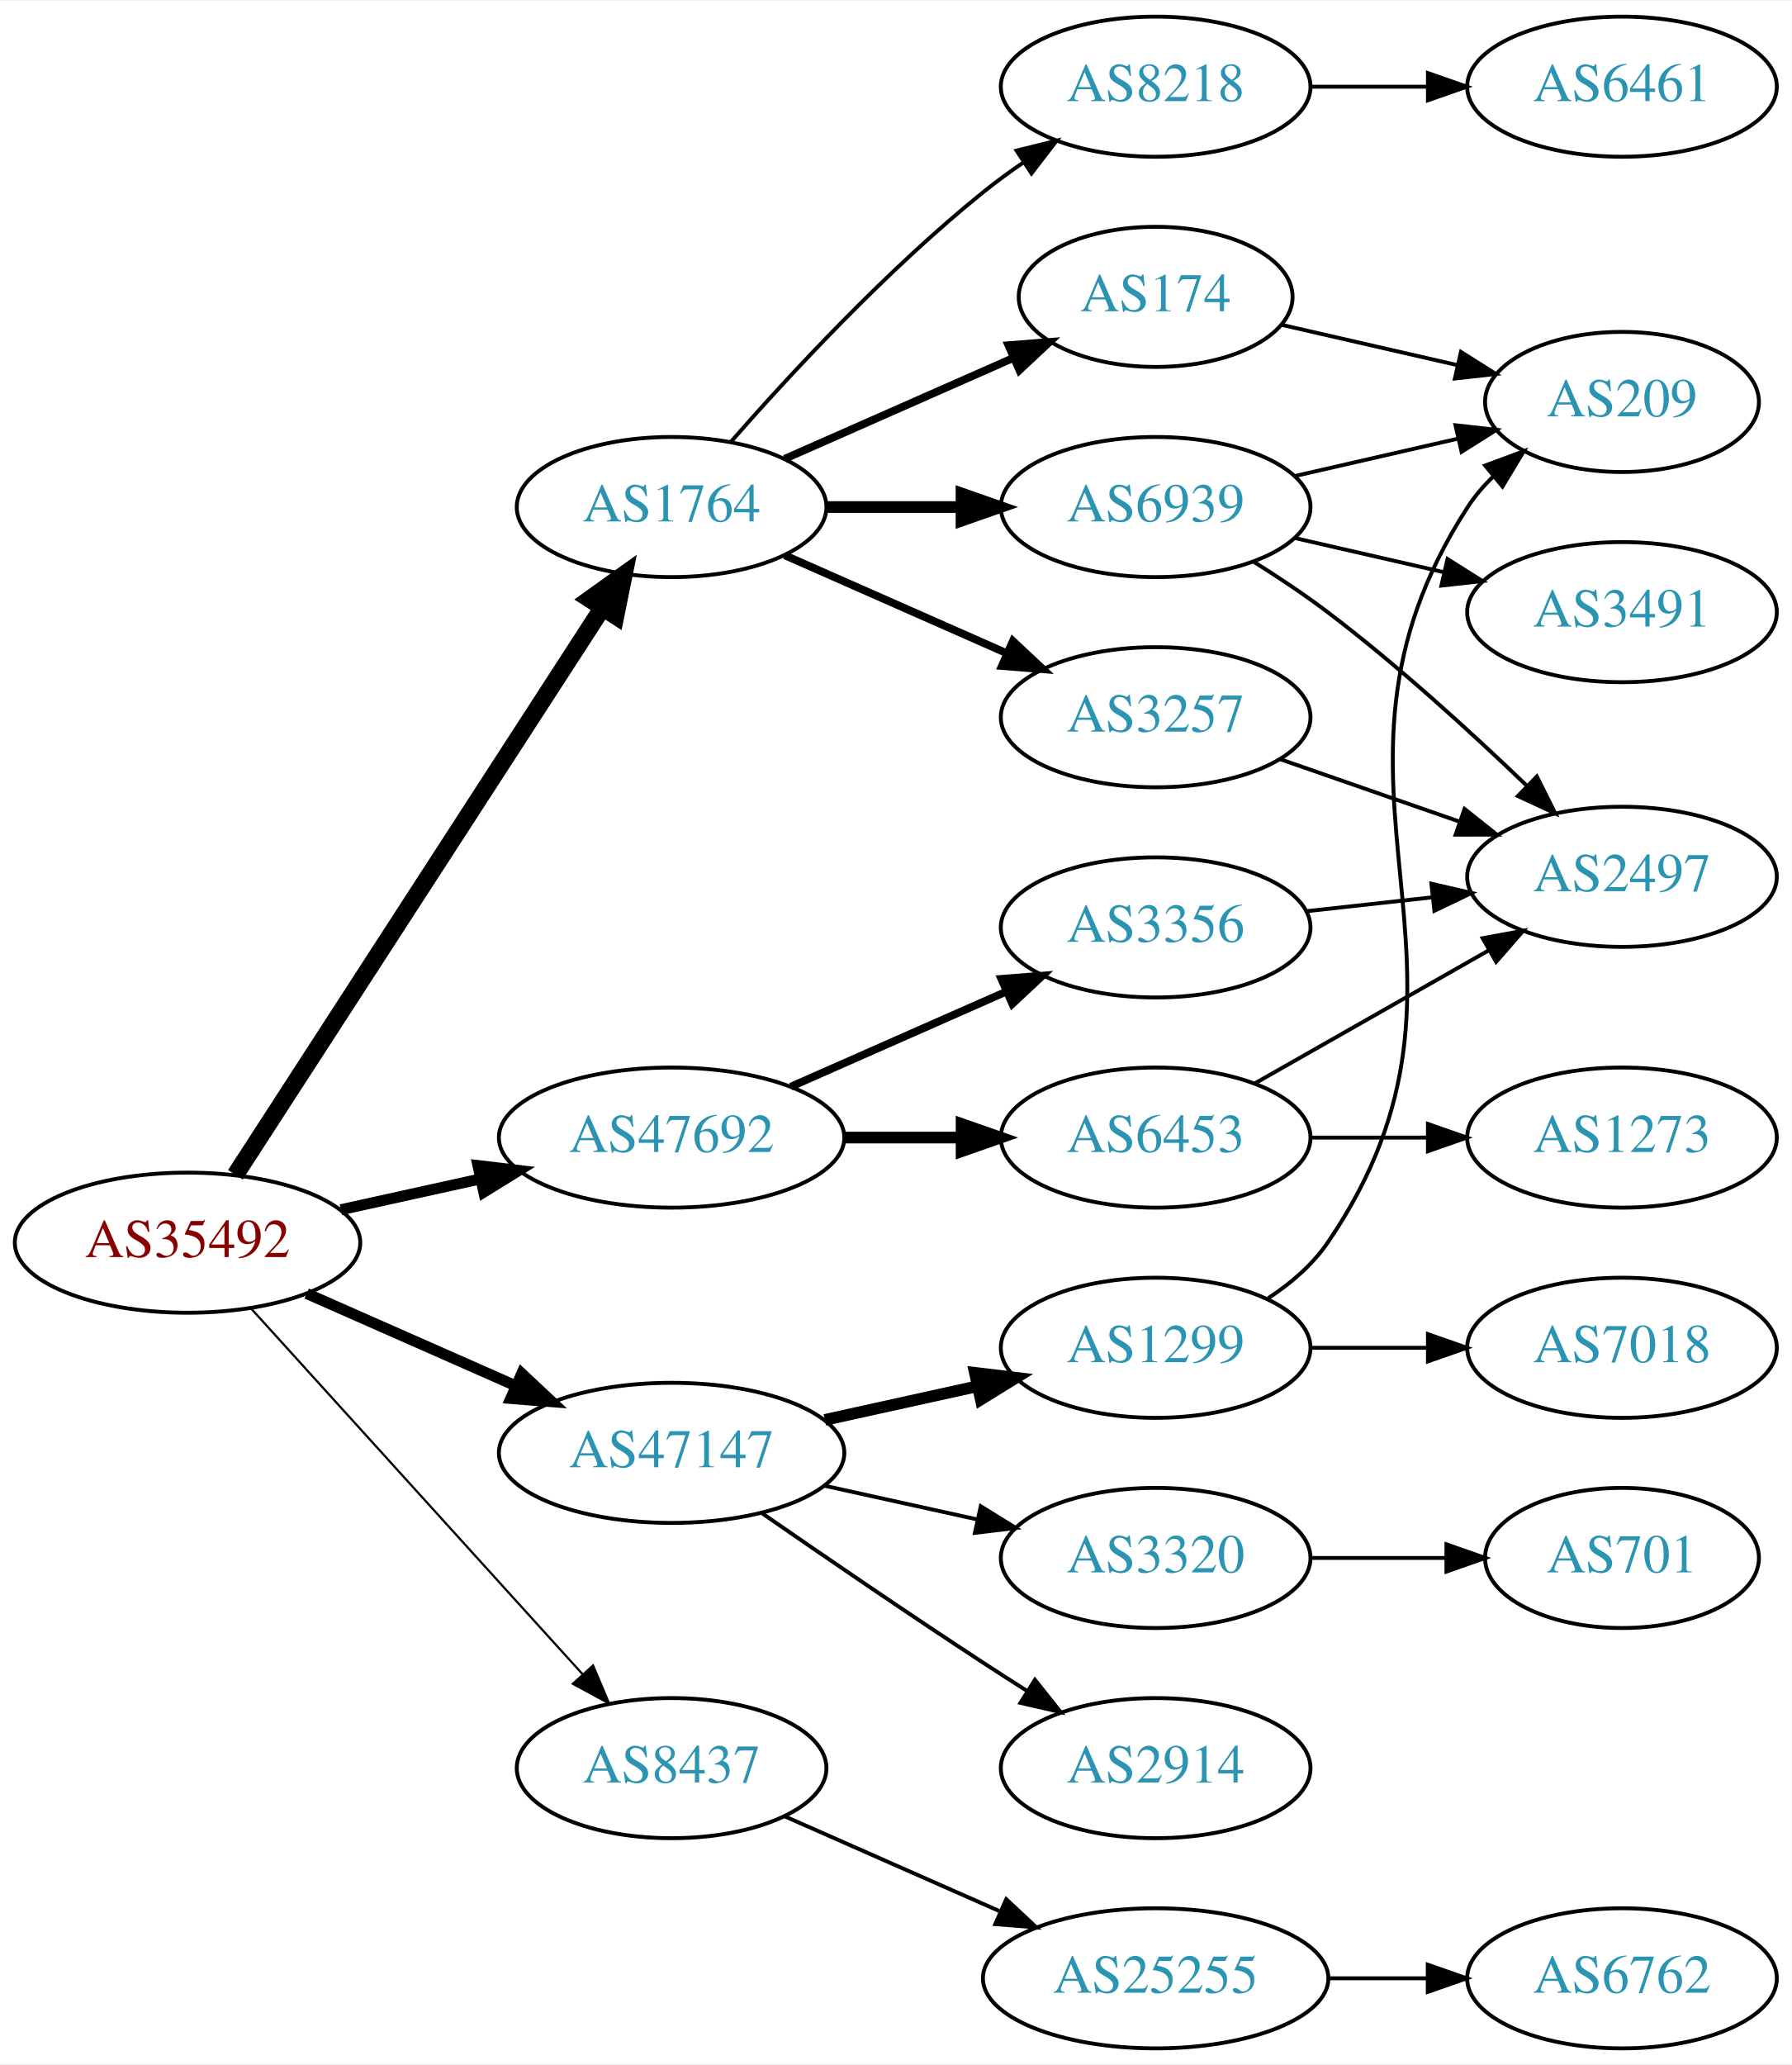
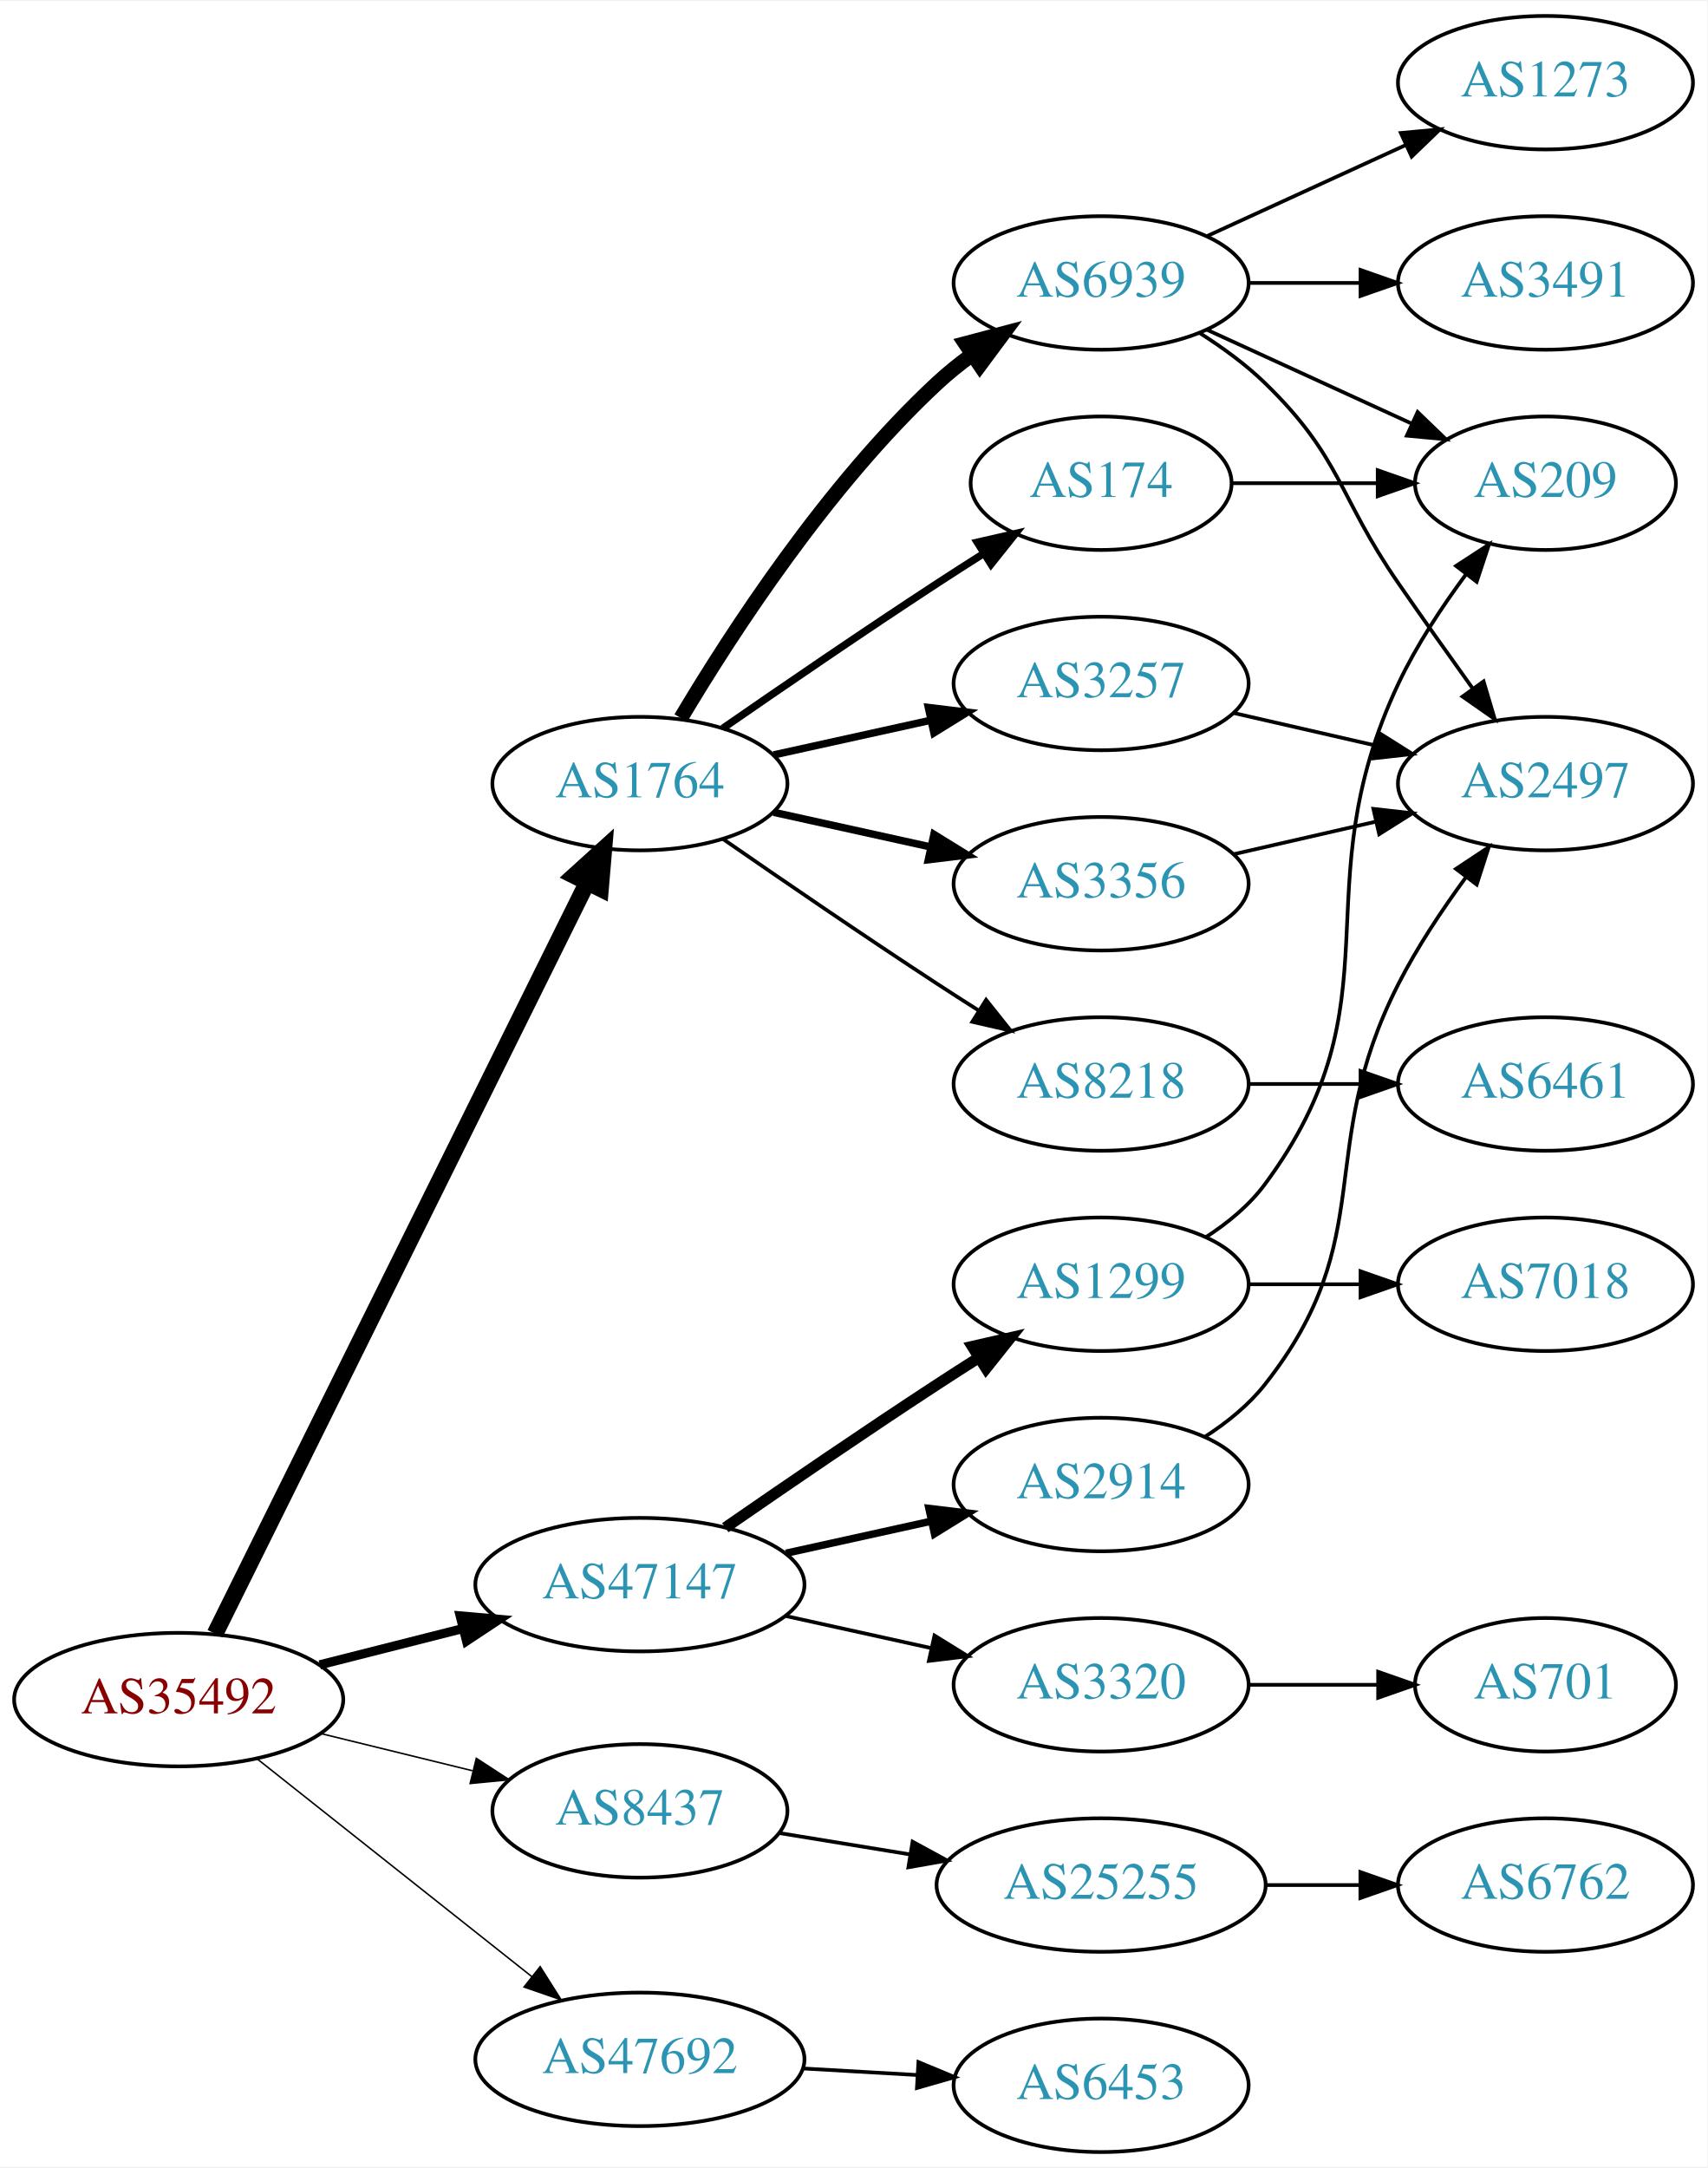
- <svg xmlns="http://www.w3.org/2000/svg" xmlns:xlink="http://www.w3.org/1999/xlink" width="460pt" height="530pt" viewBox="0.00 0.00 460.47 530.00">
-   <g id="graph0" class="graph" transform="scale(1 1) rotate(0) translate(4 526)">
-     <polygon fill="white" stroke="none" points="-4,4 -4,-526 456.469,-526 456.469,4 -4,4" />
+ <svg xmlns="http://www.w3.org/2000/svg" xmlns:xlink="http://www.w3.org/1999/xlink" width="460pt" height="584pt" viewBox="0.00 0.00 460.47 584.00">
+   <g id="graph0" class="graph" transform="scale(1 1) rotate(0) translate(4 580)">
+     <polygon fill="white" stroke="none" points="-4,4 -4,-580 456.469,-580 456.469,4 -4,4" />
    <g id="node1" class="node">
      <g id="a_node1">
        <a xlink:href="/asn/35492" xlink:title="AS35492 ~ FUNKFEUER [AT]">
-           <ellipse fill="#ffffff" stroke="black" cx="44.196" cy="-207" rx="44.393" ry="18" />
-           <text text-anchor="middle" x="44.196" y="-203.3" font-family="Times,serif" font-size="14.00" fill="#880000">AS35492</text>
+           <ellipse fill="#ffffff" stroke="black" cx="44.196" cy="-122" rx="44.393" ry="18" />
+           <text text-anchor="middle" x="44.196" y="-118.3" font-family="Times,serif" font-size="14.00" fill="#880000">AS35492</text>
        </a>
      </g>
    </g>
    <g id="node2" class="node">
      <g id="a_node2">
        <a xlink:href="/asn/1764" xlink:title="AS1764 ~ NEXTLAYER-AS [AT]">
-           <ellipse fill="#ffffff" stroke="black" cx="168.588" cy="-396" rx="39.794" ry="18" />
-           <text text-anchor="middle" x="168.588" y="-392.3" font-family="Times,serif" font-size="14.00" fill="#2c94b3">AS1764</text>
+           <ellipse fill="#ffffff" stroke="black" cx="168.588" cy="-369" rx="39.794" ry="18" />
+           <text text-anchor="middle" x="168.588" y="-365.3" font-family="Times,serif" font-size="14.00" fill="#2c94b3">AS1764</text>
        </a>
      </g>
    </g>
    <g id="edge1" class="edge">
-       <path fill="none" stroke="black" stroke-width="4.5" d="M56.491,-224.442C78.077,-257.775 125.293,-330.686 150.664,-369.866" />
-       <polygon fill="black" stroke="black" stroke-width="4.5" points="147.58,-372.347 156.321,-378.6 154.19,-368.066 147.58,-372.347" />
+       <path fill="none" stroke="black" stroke-width="4.5" d="M53.998,-139.764C75.213,-182.578 129.268,-291.665 154.386,-342.357" />
+       <polygon fill="black" stroke="black" stroke-width="4.5" points="150.898,-344.185 158.866,-351.397 157.954,-340.689 150.898,-344.185" />
    </g>
    <g id="node3" class="node">
      <g id="a_node3">
        <a xlink:href="/asn/8437" xlink:title="AS8437 ~ Hutchison Drei Austria GmbH [AT]">
-           <ellipse fill="#ffffff" stroke="black" cx="168.588" cy="-72" rx="39.794" ry="18" />
-           <text text-anchor="middle" x="168.588" y="-68.3" font-family="Times,serif" font-size="14.00" fill="#2c94b3">AS8437</text>
+           <ellipse fill="#ffffff" stroke="black" cx="168.588" cy="-92" rx="39.794" ry="18" />
+           <text text-anchor="middle" x="168.588" y="-88.3" font-family="Times,serif" font-size="14.00" fill="#2c94b3">AS8437</text>
        </a>
      </g>
    </g>
    <g id="edge2" class="edge">
-       <path fill="none" stroke="black" stroke-width="0.562" d="M60.45,-190.175C81.913,-166.501 121.144,-123.229 145.711,-96.13" />
-       <polygon fill="black" stroke="black" stroke-width="0.562" points="148.403,-98.372 152.527,-88.613 143.217,-93.671 148.403,-98.372" />
+       <path fill="none" stroke="black" stroke-width="0.409" d="M82.583,-112.836C95.467,-109.678 110.02,-106.111 123.396,-102.832" />
+       <polygon fill="black" stroke="black" stroke-width="0.409" points="124.468,-106.173 133.348,-100.393 122.802,-99.374 124.468,-106.173" />
    </g>
    <g id="node4" class="node">
      <g id="a_node4">
        <a xlink:href="/asn/47147" xlink:title="AS47147 ~ ANEXIA Internetdienstleistungs GmbH [AT]">
          <ellipse fill="#ffffff" stroke="black" cx="168.588" cy="-153" rx="44.393" ry="18" />
          <text text-anchor="middle" x="168.588" y="-149.3" font-family="Times,serif" font-size="14.00" fill="#2c94b3">AS47147</text>
        </a>
      </g>
    </g>
    <g id="edge3" class="edge">
-       <path fill="none" stroke="black" stroke-width="2.812" d="M74.824,-193.928C90.941,-186.817 111.081,-177.931 128.473,-170.258" />
-       <polygon fill="black" stroke="black" stroke-width="2.812" points="130.073,-173.378 137.809,-166.139 127.247,-166.973 130.073,-173.378" />
+       <path fill="none" stroke="black" stroke-width="2.455" d="M82.25,-131.385C94.353,-134.451 107.956,-137.896 120.685,-141.12" />
+       <polygon fill="black" stroke="black" stroke-width="2.455" points="120.107,-144.584 130.66,-143.647 121.826,-137.799 120.107,-144.584" />
    </g>
    <g id="node5" class="node">
      <g id="a_node5">
        <a xlink:href="/asn/47692" xlink:title="AS47692 ~ Nessus GmbH [AT]">
-           <ellipse fill="#ffffff" stroke="black" cx="168.588" cy="-234" rx="44.393" ry="18" />
-           <text text-anchor="middle" x="168.588" y="-230.3" font-family="Times,serif" font-size="14.00" fill="#2c94b3">AS47692</text>
+           <ellipse fill="#ffffff" stroke="black" cx="168.588" cy="-25" rx="44.393" ry="18" />
+           <text text-anchor="middle" x="168.588" y="-21.3" font-family="Times,serif" font-size="14.00" fill="#2c94b3">AS47692</text>
        </a>
      </g>
    </g>
    <g id="edge4" class="edge">
-       <path fill="none" stroke="black" stroke-width="2.812" d="M83.586,-215.469C94.978,-217.982 107.6,-220.767 119.525,-223.397" />
-       <polygon fill="black" stroke="black" stroke-width="2.812" points="118.815,-226.825 129.335,-225.561 120.323,-219.989 118.815,-226.825" />
+       <path fill="none" stroke="black" stroke-width="0.409" d="M65.407,-105.982C85.604,-89.976 116.824,-65.233 139.441,-47.308" />
+       <polygon fill="black" stroke="black" stroke-width="0.409" points="141.684,-49.996 147.348,-41.041 137.337,-44.51 141.684,-49.996" />
    </g>
    <g id="node6" class="node">
      <g id="a_node6">
+         <a xlink:href="/asn/6939" xlink:title="AS6939 ~ Hurricane Electric LLC [US]">
+           <ellipse fill="#ffffff" stroke="black" cx="292.98" cy="-504" rx="39.794" ry="18" />
+           <text text-anchor="middle" x="292.98" y="-500.3" font-family="Times,serif" font-size="14.00" fill="#2c94b3">AS6939</text>
+         </a>
+       </g>
+     </g>
+     <g id="edge5" class="edge">
+       <path fill="none" stroke="black" stroke-width="4" d="M179.634,-386.671C193.205,-409.472 219.137,-449.472 248.784,-477 251.691,-479.699 254.904,-482.28 258.228,-484.703" />
+       <polygon fill="black" stroke="black" stroke-width="4" points="256.363,-487.667 266.606,-490.375 260.287,-481.87 256.363,-487.667" />
+     </g>
+     <g id="node7" class="node">
+       <g id="a_node7">
+         <a xlink:href="/asn/8218" xlink:title="AS8218 ~ legacy Neotelecoms [FR]">
+           <ellipse fill="#ffffff" stroke="black" cx="292.98" cy="-288" rx="39.794" ry="18" />
+           <text text-anchor="middle" x="292.98" y="-284.3" font-family="Times,serif" font-size="14.00" fill="#2c94b3">AS8218</text>
+         </a>
+       </g>
+     </g>
+     <g id="edge6" class="edge">
+       <path fill="none" stroke="black" d="M190.945,-354.099C206.796,-343.123 228.999,-327.921 248.784,-315 252.366,-312.661 256.137,-310.241 259.897,-307.856" />
+       <polygon fill="black" stroke="black" points="261.959,-310.693 268.558,-302.404 258.23,-304.769 261.959,-310.693" />
+     </g>
+     <g id="node8" class="node">
+       <g id="a_node8">
+         <a xlink:href="/asn/3257" xlink:title="AS3257 ~ GTT [DE]">
+           <ellipse fill="#ffffff" stroke="black" cx="292.98" cy="-396" rx="39.794" ry="18" />
+           <text text-anchor="middle" x="292.98" y="-392.3" font-family="Times,serif" font-size="14.00" fill="#2c94b3">AS3257</text>
+         </a>
+       </g>
+     </g>
+     <g id="edge7" class="edge">
+       <path fill="none" stroke="black" stroke-width="2" d="M204.661,-376.737C217.848,-379.646 233.028,-382.995 246.994,-386.076" />
+       <polygon fill="black" stroke="black" stroke-width="2" points="246.383,-389.525 256.903,-388.262 247.891,-382.69 246.383,-389.525" />
+     </g>
+     <g id="node9" class="node">
+       <g id="a_node9">
        <a xlink:href="/asn/174" xlink:title="AS174 ~ Cogent Communications [US]">
          <ellipse fill="#ffffff" stroke="black" cx="292.98" cy="-450" rx="35.194" ry="18" />
          <text text-anchor="middle" x="292.98" y="-446.3" font-family="Times,serif" font-size="14.00" fill="#2c94b3">AS174</text>
        </a>
      </g>
    </g>
-     <g id="edge5" class="edge">
-       <path fill="none" stroke="black" stroke-width="2" d="M197.667,-408.389C215.096,-416.078 237.653,-426.031 256.337,-434.274" />
-       <polygon fill="black" stroke="black" stroke-width="2" points="255.145,-437.573 265.707,-438.408 257.97,-431.169 255.145,-437.573" />
-     </g>
-     <g id="node7" class="node">
-       <g id="a_node7">
-         <a xlink:href="/asn/3257" xlink:title="AS3257 ~ GTT [DE]">
+     <g id="edge8" class="edge">
+       <path fill="none" stroke="black" stroke-width="2" d="M190.945,-383.901C206.796,-394.877 228.999,-410.079 248.784,-423 252.829,-425.642 257.114,-428.385 261.354,-431.067" />
+       <polygon fill="black" stroke="black" stroke-width="2" points="259.568,-434.079 269.898,-436.432 263.291,-428.15 259.568,-434.079" />
+     </g>
+     <g id="node10" class="node">
+       <g id="a_node10">
+         <a xlink:href="/asn/3356" xlink:title="AS3356 ~ Level 3 Parent, LLC [US]">
          <ellipse fill="#ffffff" stroke="black" cx="292.98" cy="-342" rx="39.794" ry="18" />
-           <text text-anchor="middle" x="292.98" y="-338.3" font-family="Times,serif" font-size="14.00" fill="#2c94b3">AS3257</text>
-         </a>
-       </g>
-     </g>
-     <g id="edge6" class="edge">
-       <path fill="none" stroke="black" stroke-width="2" d="M197.667,-383.611C214.615,-376.134 236.413,-366.517 254.782,-358.412" />
-       <polygon fill="black" stroke="black" stroke-width="2" points="256.296,-361.57 264.032,-354.331 253.47,-355.166 256.296,-361.57" />
-     </g>
-     <g id="node8" class="node">
-       <g id="a_node8">
-         <a xlink:href="/asn/6939" xlink:title="AS6939 ~ Hurricane Electric LLC [US]">
-           <ellipse fill="#ffffff" stroke="black" cx="292.98" cy="-396" rx="39.794" ry="18" />
-           <text text-anchor="middle" x="292.98" y="-392.3" font-family="Times,serif" font-size="14.00" fill="#2c94b3">AS6939</text>
-         </a>
-       </g>
-     </g>
-     <g id="edge7" class="edge">
-       <path fill="none" stroke="black" stroke-width="3" d="M208.314,-396C219.252,-396 231.303,-396 242.769,-396" />
-       <polygon fill="black" stroke="black" stroke-width="3" points="243.087,-399.5 253.087,-396 243.087,-392.5 243.087,-399.5" />
-     </g>
-     <g id="node9" class="node">
-       <g id="a_node9">
-         <a xlink:href="/asn/8218" xlink:title="AS8218 ~ legacy Neotelecoms [FR]">
-           <ellipse fill="#ffffff" stroke="black" cx="292.98" cy="-504" rx="39.794" ry="18" />
-           <text text-anchor="middle" x="292.98" y="-500.3" font-family="Times,serif" font-size="14.00" fill="#2c94b3">AS8218</text>
-         </a>
-       </g>
-     </g>
-     <g id="edge8" class="edge">
-       <path fill="none" stroke="black" d="M183.74,-412.663C198.842,-429.894 223.963,-457.024 248.784,-477 252.04,-479.62 255.565,-482.192 259.149,-484.646" />
-       <polygon fill="black" stroke="black" points="257.237,-487.577 267.522,-490.121 261.068,-481.719 257.237,-487.577" />
-     </g>
-     <g id="node14" class="node">
-       <g id="a_node14">
-         <a xlink:href="/asn/25255" xlink:title="AS25255 ~ ==&gt; TELE2 AUSTRIA &lt;== [AT]">
-           <ellipse fill="#ffffff" stroke="black" cx="292.98" cy="-18" rx="44.393" ry="18" />
-           <text text-anchor="middle" x="292.98" y="-14.3" font-family="Times,serif" font-size="14.00" fill="#2c94b3">AS25255</text>
-         </a>
-       </g>
-     </g>
-     <g id="edge15" class="edge">
-       <path fill="none" stroke="black" d="M197.667,-59.611C213.984,-52.413 234.794,-43.231 252.714,-35.325" />
-       <polygon fill="black" stroke="black" points="254.588,-38.323 262.325,-31.084 251.763,-31.919 254.588,-38.323" />
+           <text text-anchor="middle" x="292.98" y="-338.3" font-family="Times,serif" font-size="14.00" fill="#2c94b3">AS3356</text>
+         </a>
+       </g>
+     </g>
+     <g id="edge9" class="edge">
+       <path fill="none" stroke="black" stroke-width="2" d="M204.661,-361.263C217.848,-358.354 233.028,-355.005 246.994,-351.924" />
+       <polygon fill="black" stroke="black" stroke-width="2" points="247.891,-355.31 256.903,-349.738 246.383,-348.475 247.891,-355.31" />
    </g>
    <g id="node16" class="node">
      <g id="a_node16">
-         <a xlink:href="/asn/1299" xlink:title="AS1299 ~ Telia Carrier [EU]">
-           <ellipse fill="#ffffff" stroke="black" cx="292.98" cy="-180" rx="39.794" ry="18" />
-           <text text-anchor="middle" x="292.98" y="-176.3" font-family="Times,serif" font-size="14.00" fill="#2c94b3">AS1299</text>
-         </a>
-       </g>
-     </g>
-     <g id="edge17" class="edge">
-       <path fill="none" stroke="black" stroke-width="3" d="M207.978,-161.469C220.369,-164.202 234.216,-167.257 247.036,-170.085" />
-       <polygon fill="black" stroke="black" stroke-width="3" points="246.532,-173.558 257.051,-172.295 248.04,-166.722 246.532,-173.558" />
-     </g>
-     <g id="node17" class="node">
-       <g id="a_node17">
-         <a xlink:href="/asn/2914" xlink:title="AS2914 ~ NTT America, Inc. [US]">
-           <ellipse fill="#ffffff" stroke="black" cx="292.98" cy="-72" rx="39.794" ry="18" />
-           <text text-anchor="middle" x="292.98" y="-68.3" font-family="Times,serif" font-size="14.00" fill="#2c94b3">AS2914</text>
+         <a xlink:href="/asn/25255" xlink:title="AS25255 ~ ==&gt; TELE2 AUSTRIA &lt;== [AT]">
+           <ellipse fill="#ffffff" stroke="black" cx="292.98" cy="-72" rx="44.393" ry="18" />
+           <text text-anchor="middle" x="292.98" y="-68.3" font-family="Times,serif" font-size="14.00" fill="#2c94b3">AS25255</text>
        </a>
      </g>
    </g>
    <g id="edge18" class="edge">
-       <path fill="none" stroke="black" d="M191.619,-137.633C207.421,-126.695 229.278,-111.739 248.784,-99 252.366,-96.661 256.137,-94.241 259.897,-91.856" />
-       <polygon fill="black" stroke="black" points="261.959,-94.693 268.558,-86.404 258.23,-88.769 261.959,-94.693" />
+       <path fill="none" stroke="black" d="M206.31,-85.999C217.311,-84.202 229.575,-82.198 241.307,-80.28" />
+       <polygon fill="black" stroke="black" points="242.131,-83.692 251.435,-78.625 241.002,-76.784 242.131,-83.692" />
    </g>
    <g id="node18" class="node">
      <g id="a_node18">
+         <a xlink:href="/asn/1299" xlink:title="AS1299 ~ Telia Carrier [EU]">
+           <ellipse fill="#ffffff" stroke="black" cx="292.98" cy="-234" rx="39.794" ry="18" />
+           <text text-anchor="middle" x="292.98" y="-230.3" font-family="Times,serif" font-size="14.00" fill="#2c94b3">AS1299</text>
+         </a>
+       </g>
+     </g>
+     <g id="edge20" class="edge">
+       <path fill="none" stroke="black" stroke-width="3" d="M191.619,-168.367C207.421,-179.305 229.278,-194.261 248.784,-207 252.366,-209.339 256.137,-211.759 259.897,-214.144" />
+       <polygon fill="black" stroke="black" stroke-width="3" points="258.23,-217.231 268.558,-219.596 261.959,-211.307 258.23,-217.231" />
+     </g>
+     <g id="node19" class="node">
+       <g id="a_node19">
+         <a xlink:href="/asn/2914" xlink:title="AS2914 ~ NTT America, Inc. [US]">
+           <ellipse fill="#ffffff" stroke="black" cx="292.98" cy="-180" rx="39.794" ry="18" />
+           <text text-anchor="middle" x="292.98" y="-176.3" font-family="Times,serif" font-size="14.00" fill="#2c94b3">AS2914</text>
+         </a>
+       </g>
+     </g>
+     <g id="edge21" class="edge">
+       <path fill="none" stroke="black" stroke-width="2" d="M207.978,-161.469C220.369,-164.202 234.216,-167.257 247.036,-170.085" />
+       <polygon fill="black" stroke="black" stroke-width="2" points="246.532,-173.558 257.051,-172.295 248.04,-166.722 246.532,-173.558" />
+     </g>
+     <g id="node20" class="node">
+       <g id="a_node20">
        <a xlink:href="/asn/3320" xlink:title="AS3320 ~ DTAG [DE]">
          <ellipse fill="#ffffff" stroke="black" cx="292.98" cy="-126" rx="39.794" ry="18" />
          <text text-anchor="middle" x="292.98" y="-122.3" font-family="Times,serif" font-size="14.00" fill="#2c94b3">AS3320</text>
        </a>
      </g>
    </g>
-     <g id="edge19" class="edge">
+     <g id="edge22" class="edge">
      <path fill="none" stroke="black" d="M207.978,-144.531C220.369,-141.798 234.216,-138.743 247.036,-135.915" />
      <polygon fill="black" stroke="black" points="248.04,-139.278 257.051,-133.705 246.532,-132.442 248.04,-139.278" />
    </g>
+     <g id="node23" class="node">
+       <g id="a_node23">
+         <a xlink:href="/asn/6453" xlink:title="AS6453 ~ TATA COMMUNICATIONS (AMERICA) INC [US]">
+           <ellipse fill="#ffffff" stroke="black" cx="292.98" cy="-18" rx="39.794" ry="18" />
+           <text text-anchor="middle" x="292.98" y="-14.3" font-family="Times,serif" font-size="14.00" fill="#2c94b3">AS6453</text>
+         </a>
+       </g>
+     </g>
+     <g id="edge27" class="edge">
+       <path fill="none" stroke="black" d="M212.395,-22.552C222.425,-21.978 233.182,-21.363 243.442,-20.776" />
+       <polygon fill="black" stroke="black" points="243.707,-24.267 253.491,-20.201 243.307,-17.278 243.707,-24.267" />
+     </g>
+     <g id="node11" class="node">
+       <g id="a_node11">
+         <a xlink:href="/asn/3491" xlink:title="AS3491 ~ PCCW Global, Inc. [US]">
+           <ellipse fill="#ffffff" stroke="black" cx="412.823" cy="-504" rx="39.794" ry="18" />
+           <text text-anchor="middle" x="412.823" y="-500.3" font-family="Times,serif" font-size="14.00" fill="#2c94b3">AS3491</text>
+         </a>
+       </g>
+     </g>
+     <g id="edge10" class="edge">
+       <path fill="none" stroke="black" d="M332.893,-504C342.446,-504 352.796,-504 362.759,-504" />
+       <polygon fill="black" stroke="black" points="362.951,-507.5 372.951,-504 362.951,-500.5 362.951,-507.5" />
+     </g>
+     <g id="node12" class="node">
+       <g id="a_node12">
+         <a xlink:href="/asn/209" xlink:title="AS209 ~ CenturyLink Communications, LLC [US]">
+           <ellipse fill="#ffffff" stroke="black" cx="412.823" cy="-450" rx="35.194" ry="18" />
+           <text text-anchor="middle" x="412.823" y="-446.3" font-family="Times,serif" font-size="14.00" fill="#2c94b3">AS209</text>
+         </a>
+       </g>
+     </g>
+     <g id="edge11" class="edge">
+       <path fill="none" stroke="black" d="M321.609,-491.339C338.025,-483.817 359.007,-474.202 376.604,-466.139" />
+       <polygon fill="black" stroke="black" points="378.348,-469.189 385.981,-461.842 375.432,-462.826 378.348,-469.189" />
+     </g>
+     <g id="node13" class="node">
+       <g id="a_node13">
+         <a xlink:href="/asn/1273" xlink:title="AS1273 ~ Vodafone Group PLC [EU]">
+           <ellipse fill="#ffffff" stroke="black" cx="412.823" cy="-558" rx="39.794" ry="18" />
+           <text text-anchor="middle" x="412.823" y="-554.3" font-family="Times,serif" font-size="14.00" fill="#2c94b3">AS1273</text>
+         </a>
+       </g>
+     </g>
+     <g id="edge12" class="edge">
+       <path fill="none" stroke="black" d="M321.609,-516.661C337.566,-523.973 357.837,-533.261 375.119,-541.181" />
+       <polygon fill="black" stroke="black" points="373.818,-544.435 384.367,-545.419 376.734,-538.071 373.818,-544.435" />
+     </g>
+     <g id="node14" class="node">
+       <g id="a_node14">
+         <a xlink:href="/asn/2497" xlink:title="AS2497 ~ Internet Initiative Japan Inc. [JP]">
+           <ellipse fill="#ffffff" stroke="black" cx="412.823" cy="-369" rx="39.794" ry="18" />
+           <text text-anchor="middle" x="412.823" y="-365.3" font-family="Times,serif" font-size="14.00" fill="#2c94b3">AS2497</text>
+         </a>
+       </g>
+     </g>
+     <g id="edge13" class="edge">
+       <path fill="none" stroke="black" d="M319.509,-490.538C325.672,-486.638 331.974,-482.052 337.176,-477 357.87,-456.906 356.781,-446.731 373.176,-423 379.632,-413.656 386.843,-403.506 393.271,-394.555" />
+       <polygon fill="black" stroke="black" points="396.136,-396.565 399.144,-386.406 390.458,-392.472 396.136,-396.565" />
+     </g>
+     <g id="node15" class="node">
+       <g id="a_node15">
+         <a xlink:href="/asn/6461" xlink:title="AS6461 ~ Zayo Bandwidth [US]">
+           <ellipse fill="#ffffff" stroke="black" cx="412.823" cy="-288" rx="39.794" ry="18" />
+           <text text-anchor="middle" x="412.823" y="-284.3" font-family="Times,serif" font-size="14.00" fill="#2c94b3">AS6461</text>
+         </a>
+       </g>
+     </g>
+     <g id="edge14" class="edge">
+       <path fill="none" stroke="black" d="M332.893,-288C342.446,-288 352.796,-288 362.759,-288" />
+       <polygon fill="black" stroke="black" points="362.951,-291.5 372.951,-288 362.951,-284.5 362.951,-291.5" />
+     </g>
+     <g id="edge16" class="edge">
+       <path fill="none" stroke="black" d="M328.7,-388.045C340.7,-385.296 354.32,-382.175 367.013,-379.267" />
+       <polygon fill="black" stroke="black" points="367.979,-382.636 376.945,-376.991 366.415,-375.813 367.979,-382.636" />
+     </g>
+     <g id="edge15" class="edge">
+       <path fill="none" stroke="black" d="M328.382,-450C340.604,-450 354.539,-450 367.475,-450" />
+       <polygon fill="black" stroke="black" points="367.582,-453.5 377.582,-450 367.582,-446.5 367.582,-453.5" />
+     </g>
+     <g id="edge17" class="edge">
+       <path fill="none" stroke="black" d="M328.7,-349.955C340.7,-352.704 354.32,-355.825 367.013,-358.733" />
+       <polygon fill="black" stroke="black" points="366.415,-362.187 376.945,-361.009 367.979,-355.364 366.415,-362.187" />
+     </g>
+     <g id="node17" class="node">
+       <g id="a_node17">
+         <a xlink:href="/asn/6762" xlink:title="AS6762 ~ TELECOM ITALIA SPARKLE S.p.A. [IT]">
+           <ellipse fill="#ffffff" stroke="black" cx="412.823" cy="-72" rx="39.794" ry="18" />
+           <text text-anchor="middle" x="412.823" y="-68.3" font-family="Times,serif" font-size="14.00" fill="#2c94b3">AS6762</text>
+         </a>
+       </g>
+     </g>
+     <g id="edge19" class="edge">
+       <path fill="none" stroke="black" d="M337.191,-72C345.504,-72 354.267,-72 362.749,-72" />
+       <polygon fill="black" stroke="black" points="362.908,-75.5 372.908,-72 362.908,-68.5 362.908,-75.5" />
+     </g>
+     <g id="edge23" class="edge">
+       <path fill="none" stroke="black" d="M321.196,-246.669C327.177,-250.539 332.972,-255.31 337.176,-261 374.08,-310.941 346.677,-339.841 373.176,-396 378.023,-406.271 384.863,-416.634 391.444,-425.497" />
+       <polygon fill="black" stroke="black" points="388.723,-427.7 397.601,-433.483 394.267,-423.426 388.723,-427.7" />
+     </g>
    <g id="node21" class="node">
      <g id="a_node21">
-         <a xlink:href="/asn/3356" xlink:title="AS3356 ~ Level 3 Parent, LLC [US]">
-           <ellipse fill="#ffffff" stroke="black" cx="292.98" cy="-288" rx="39.794" ry="18" />
-           <text text-anchor="middle" x="292.98" y="-284.3" font-family="Times,serif" font-size="14.00" fill="#2c94b3">AS3356</text>
-         </a>
-       </g>
-     </g>
-     <g id="edge23" class="edge">
-       <path fill="none" stroke="black" stroke-width="2" d="M199.216,-247.072C215.81,-254.393 236.67,-263.597 254.403,-271.421" />
-       <polygon fill="black" stroke="black" stroke-width="2" points="253.325,-274.77 263.887,-275.605 256.151,-268.366 253.325,-274.77" />
+         <a xlink:href="/asn/7018" xlink:title="AS7018 ~ AT&amp;T Services, Inc. [US]">
+           <ellipse fill="#ffffff" stroke="black" cx="412.823" cy="-234" rx="39.794" ry="18" />
+           <text text-anchor="middle" x="412.823" y="-230.3" font-family="Times,serif" font-size="14.00" fill="#2c94b3">AS7018</text>
+         </a>
+       </g>
+     </g>
+     <g id="edge24" class="edge">
+       <path fill="none" stroke="black" d="M332.893,-234C342.446,-234 352.796,-234 362.759,-234" />
+       <polygon fill="black" stroke="black" points="362.951,-237.5 372.951,-234 362.951,-230.5 362.951,-237.5" />
+     </g>
+     <g id="edge25" class="edge">
+       <path fill="none" stroke="black" d="M320.952,-192.855C326.94,-196.72 332.8,-201.441 337.176,-207 368.475,-246.754 350.196,-269.923 373.176,-315 378.203,-324.86 384.894,-334.919 391.295,-343.641" />
+       <polygon fill="black" stroke="black" points="388.696,-346.006 397.526,-351.86 394.274,-341.777 388.696,-346.006" />
    </g>
    <g id="node22" class="node">
      <g id="a_node22">
-         <a xlink:href="/asn/6453" xlink:title="AS6453 ~ TATA COMMUNICATIONS (AMERICA) INC [US]">
-           <ellipse fill="#ffffff" stroke="black" cx="292.98" cy="-234" rx="39.794" ry="18" />
-           <text text-anchor="middle" x="292.98" y="-230.3" font-family="Times,serif" font-size="14.00" fill="#2c94b3">AS6453</text>
-         </a>
-       </g>
-     </g>
-     <g id="edge24" class="edge">
-       <path fill="none" stroke="black" stroke-width="3" d="M213.084,-234C222.773,-234 233.11,-234 243.002,-234" />
-       <polygon fill="black" stroke="black" stroke-width="3" points="243.105,-237.5 253.105,-234 243.105,-230.5 243.105,-237.5" />
-     </g>
-     <g id="node10" class="node">
-       <g id="a_node10">
-         <a xlink:href="/asn/209" xlink:title="AS209 ~ CenturyLink Communications, LLC [US]">
-           <ellipse fill="#ffffff" stroke="black" cx="412.823" cy="-423" rx="35.194" ry="18" />
-           <text text-anchor="middle" x="412.823" y="-419.3" font-family="Times,serif" font-size="14.00" fill="#2c94b3">AS209</text>
-         </a>
-       </g>
-     </g>
-     <g id="edge9" class="edge">
-       <path fill="none" stroke="black" d="M325.251,-442.835C339.101,-439.662 355.588,-435.885 370.439,-432.482" />
-       <polygon fill="black" stroke="black" points="371.441,-435.843 380.407,-430.198 369.877,-429.02 371.441,-435.843" />
-     </g>
-     <g id="node11" class="node">
-       <g id="a_node11">
-         <a xlink:href="/asn/2497" xlink:title="AS2497 ~ Internet Initiative Japan Inc. [JP]">
-           <ellipse fill="#ffffff" stroke="black" cx="412.823" cy="-301" rx="39.794" ry="18" />
-           <text text-anchor="middle" x="412.823" y="-297.3" font-family="Times,serif" font-size="14.00" fill="#2c94b3">AS2497</text>
-         </a>
-       </g>
-     </g>
-     <g id="edge10" class="edge">
-       <path fill="none" stroke="black" d="M324.942,-331.228C339.039,-326.323 355.915,-320.452 371.029,-315.193" />
-       <polygon fill="black" stroke="black" points="372.364,-318.434 380.659,-311.843 370.064,-311.823 372.364,-318.434" />
-     </g>
-     <g id="edge12" class="edge">
-       <path fill="none" stroke="black" d="M328.7,-403.955C341.792,-406.955 356.814,-410.396 370.455,-413.522" />
-       <polygon fill="black" stroke="black" points="370.033,-417.016 380.562,-415.838 371.597,-410.193 370.033,-417.016" />
-     </g>
-     <g id="edge11" class="edge">
-       <path fill="none" stroke="black" d="M318.26,-381.892C324.571,-377.938 331.257,-373.488 337.176,-369 355.21,-355.327 374.038,-338.152 388.273,-324.484" />
-       <polygon fill="black" stroke="black" points="390.939,-326.773 395.675,-317.296 386.062,-321.752 390.939,-326.773" />
-     </g>
-     <g id="node12" class="node">
-       <g id="a_node12">
-         <a xlink:href="/asn/3491" xlink:title="AS3491 ~ PCCW Global, Inc. [US]">
-           <ellipse fill="#ffffff" stroke="black" cx="412.823" cy="-369" rx="39.794" ry="18" />
-           <text text-anchor="middle" x="412.823" y="-365.3" font-family="Times,serif" font-size="14.00" fill="#2c94b3">AS3491</text>
-         </a>
-       </g>
-     </g>
-     <g id="edge13" class="edge">
-       <path fill="none" stroke="black" d="M328.7,-388.045C340.7,-385.296 354.32,-382.175 367.013,-379.267" />
-       <polygon fill="black" stroke="black" points="367.979,-382.636 376.945,-376.991 366.415,-375.813 367.979,-382.636" />
-     </g>
-     <g id="node13" class="node">
-       <g id="a_node13">
-         <a xlink:href="/asn/6461" xlink:title="AS6461 ~ Zayo Bandwidth [US]">
-           <ellipse fill="#ffffff" stroke="black" cx="412.823" cy="-504" rx="39.794" ry="18" />
-           <text text-anchor="middle" x="412.823" y="-500.3" font-family="Times,serif" font-size="14.00" fill="#2c94b3">AS6461</text>
-         </a>
-       </g>
-     </g>
-     <g id="edge14" class="edge">
-       <path fill="none" stroke="black" d="M332.893,-504C342.446,-504 352.796,-504 362.759,-504" />
-       <polygon fill="black" stroke="black" points="362.951,-507.5 372.951,-504 362.951,-500.5 362.951,-507.5" />
-     </g>
-     <g id="node15" class="node">
-       <g id="a_node15">
-         <a xlink:href="/asn/6762" xlink:title="AS6762 ~ TELECOM ITALIA SPARKLE S.p.A. [IT]">
-           <ellipse fill="#ffffff" stroke="black" cx="412.823" cy="-18" rx="39.794" ry="18" />
-           <text text-anchor="middle" x="412.823" y="-14.3" font-family="Times,serif" font-size="14.00" fill="#2c94b3">AS6762</text>
-         </a>
-       </g>
-     </g>
-     <g id="edge16" class="edge">
-       <path fill="none" stroke="black" d="M337.191,-18C345.504,-18 354.267,-18 362.749,-18" />
-       <polygon fill="black" stroke="black" points="362.908,-21.5 372.908,-18 362.908,-14.5 362.908,-21.5" />
-     </g>
-     <g id="edge20" class="edge">
-       <path fill="none" stroke="black" d="M321.939,-192.751C327.748,-196.577 333.28,-201.307 337.176,-207 385.473,-277.566 326.702,-324.222 373.176,-396 375,-398.817 377.231,-401.424 379.692,-403.816" />
-       <polygon fill="black" stroke="black" points="377.65,-406.669 387.587,-410.344 382.11,-401.274 377.65,-406.669" />
-     </g>
-     <g id="node19" class="node">
-       <g id="a_node19">
-         <a xlink:href="/asn/7018" xlink:title="AS7018 ~ AT&amp;T Services, Inc. [US]">
-           <ellipse fill="#ffffff" stroke="black" cx="412.823" cy="-180" rx="39.794" ry="18" />
-           <text text-anchor="middle" x="412.823" y="-176.3" font-family="Times,serif" font-size="14.00" fill="#2c94b3">AS7018</text>
-         </a>
-       </g>
-     </g>
-     <g id="edge21" class="edge">
-       <path fill="none" stroke="black" d="M332.893,-180C342.446,-180 352.796,-180 362.759,-180" />
-       <polygon fill="black" stroke="black" points="362.951,-183.5 372.951,-180 362.951,-176.5 362.951,-183.5" />
-     </g>
-     <g id="node20" class="node">
-       <g id="a_node20">
        <a xlink:href="/asn/701" xlink:title="AS701 ~ UUNET [US]">
          <ellipse fill="#ffffff" stroke="black" cx="412.823" cy="-126" rx="35.194" ry="18" />
          <text text-anchor="middle" x="412.823" y="-122.3" font-family="Times,serif" font-size="14.00" fill="#2c94b3">AS701</text>
        </a>
      </g>
    </g>
-     <g id="edge22" class="edge">
+     <g id="edge26" class="edge">
      <path fill="none" stroke="black" d="M332.893,-126C343.98,-126 356.139,-126 367.522,-126" />
      <polygon fill="black" stroke="black" points="367.703,-129.5 377.703,-126 367.703,-122.5 367.703,-129.5" />
    </g>
-     <g id="edge25" class="edge">
-       <path fill="none" stroke="black" d="M331.591,-292.149C341.902,-293.287 353.219,-294.535 364.019,-295.726" />
-       <polygon fill="black" stroke="black" points="363.842,-299.228 374.166,-296.846 364.61,-292.27 363.842,-299.228" />
-     </g>
-     <g id="edge27" class="edge">
-       <path fill="none" stroke="black" d="M318.397,-247.882C335.857,-257.809 359.558,-271.284 378.718,-282.178" />
-       <polygon fill="black" stroke="black" points="377.014,-285.235 387.437,-287.135 380.474,-279.15 377.014,-285.235" />
-     </g>
-     <g id="node23" class="node">
-       <g id="a_node23">
-         <a xlink:href="/asn/1273" xlink:title="AS1273 ~ Vodafone Group PLC [EU]">
-           <ellipse fill="#ffffff" stroke="black" cx="412.823" cy="-234" rx="39.794" ry="18" />
-           <text text-anchor="middle" x="412.823" y="-230.3" font-family="Times,serif" font-size="14.00" fill="#2c94b3">AS1273</text>
-         </a>
-       </g>
-     </g>
-     <g id="edge26" class="edge">
-       <path fill="none" stroke="black" d="M332.893,-234C342.446,-234 352.796,-234 362.759,-234" />
-       <polygon fill="black" stroke="black" points="362.951,-237.5 372.951,-234 362.951,-230.5 362.951,-237.5" />
-     </g>
  </g>
</svg>
